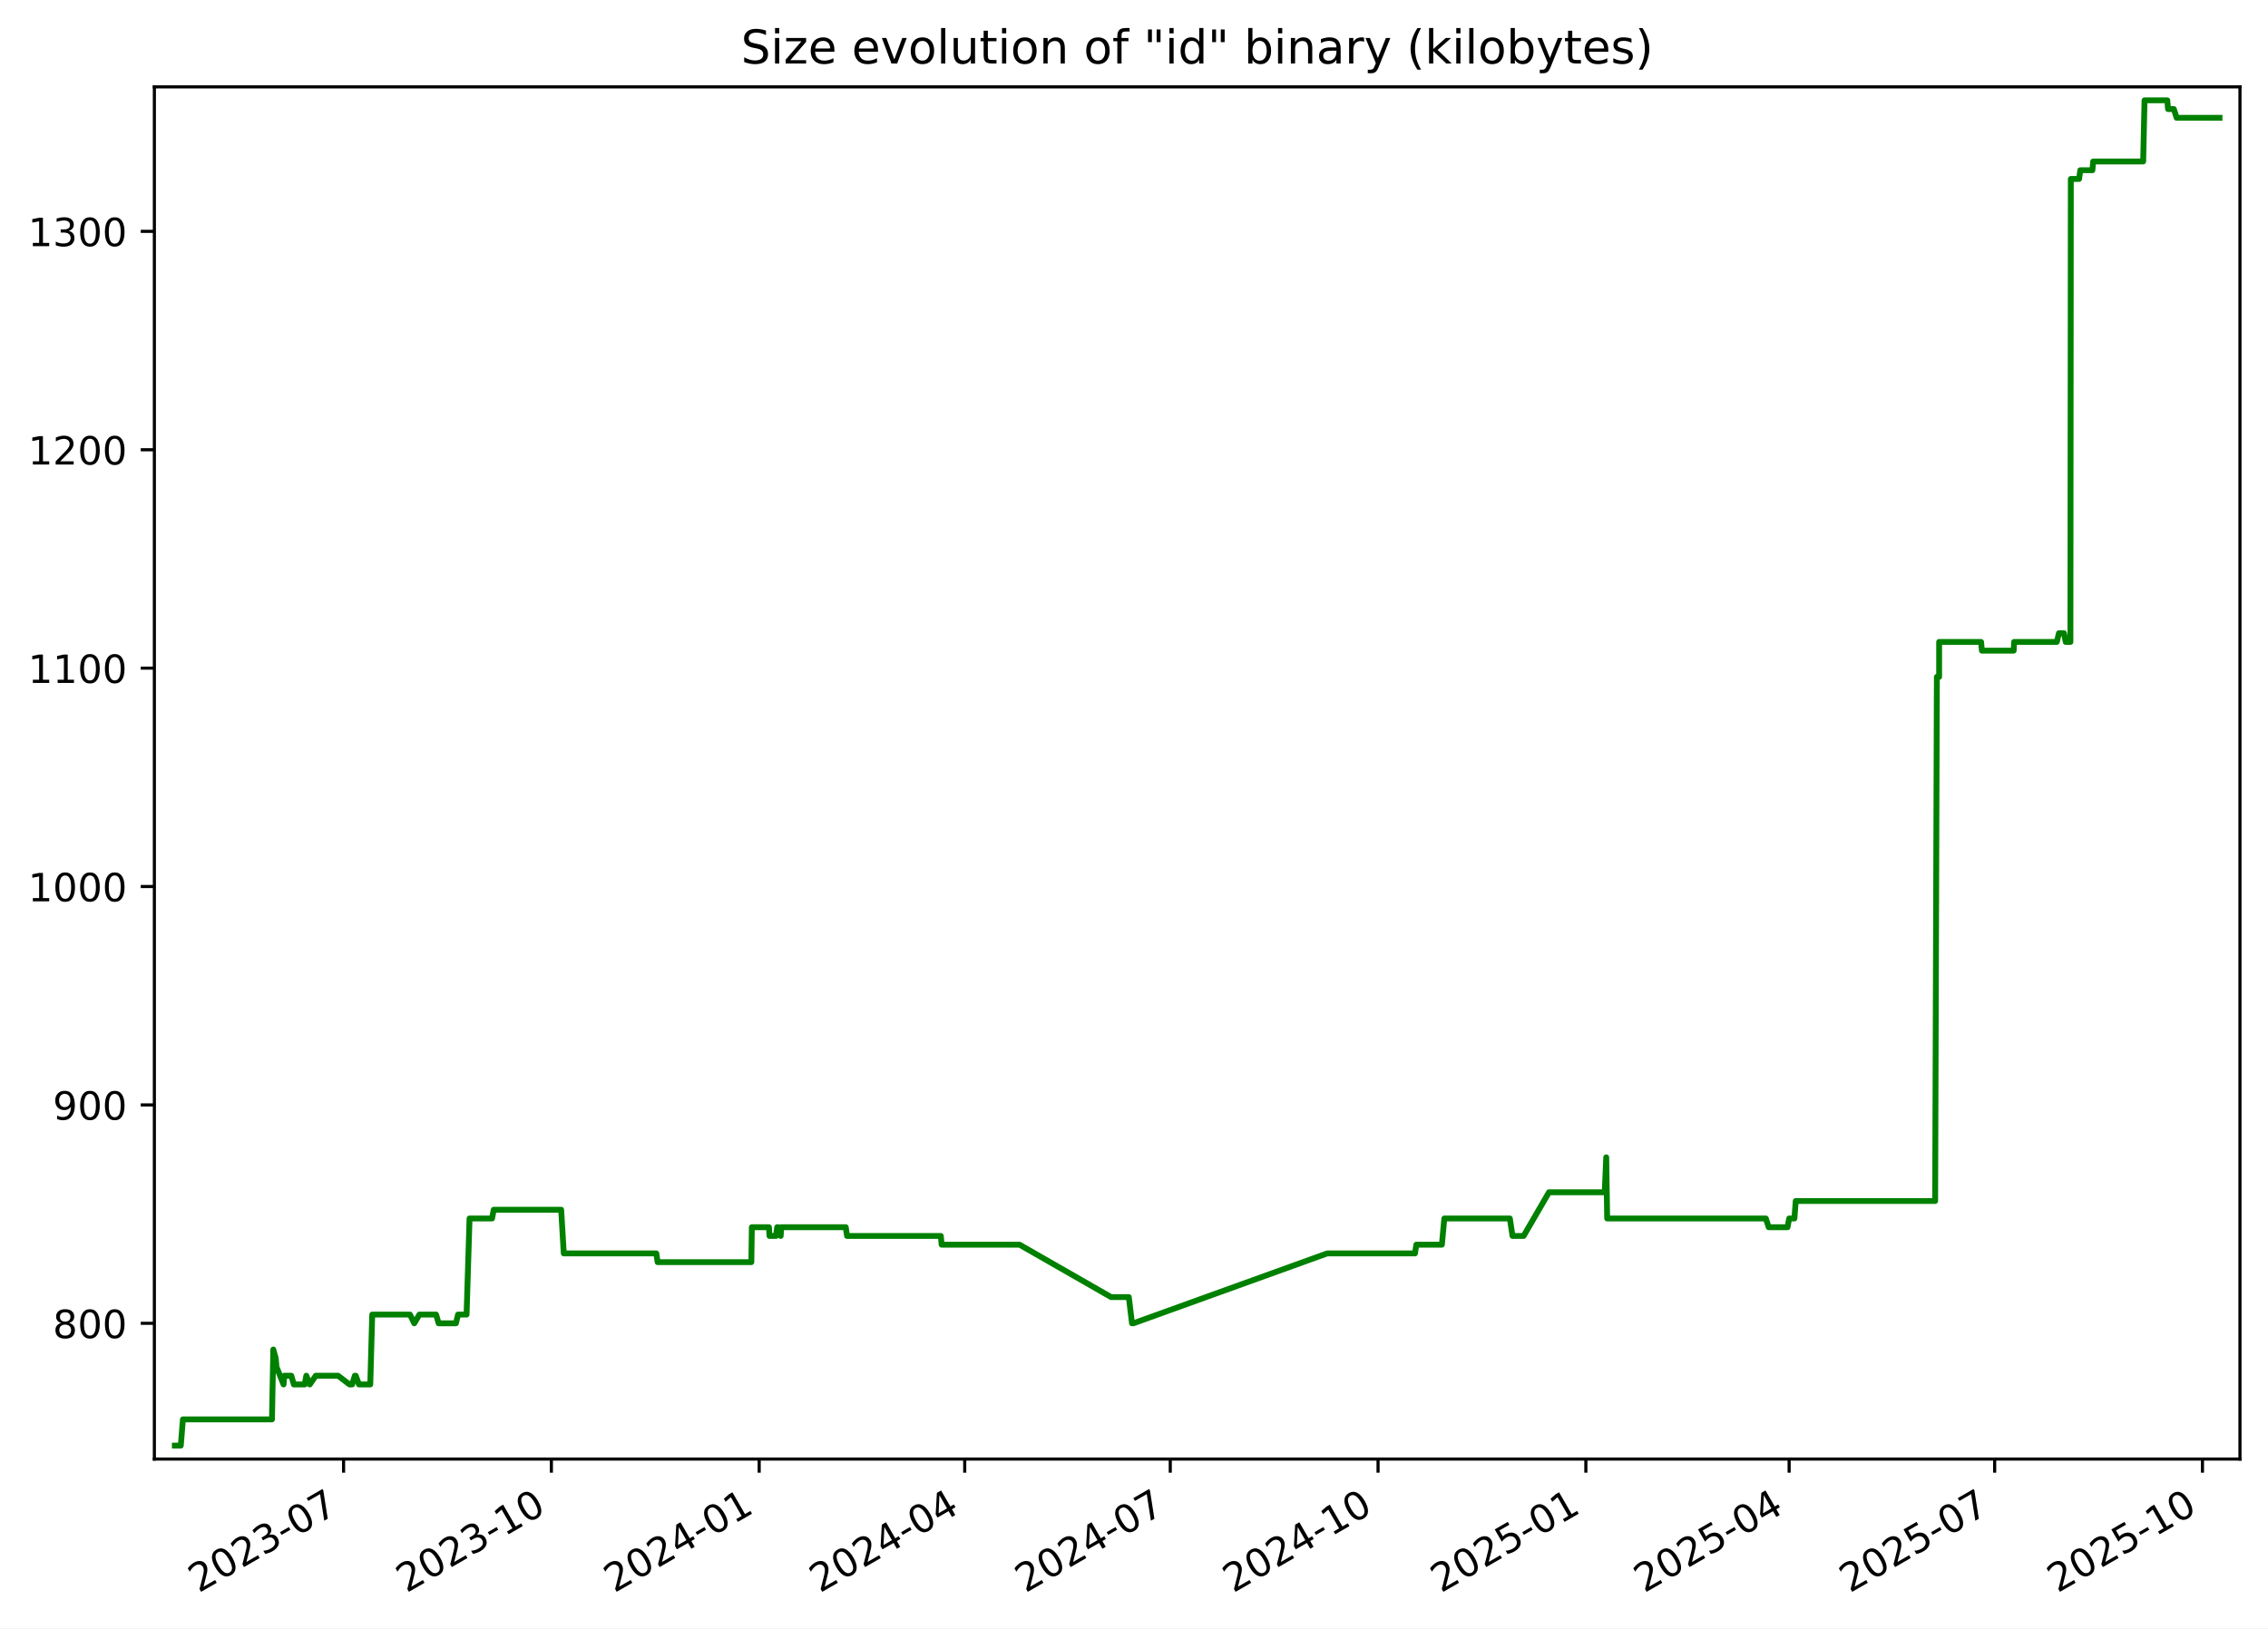
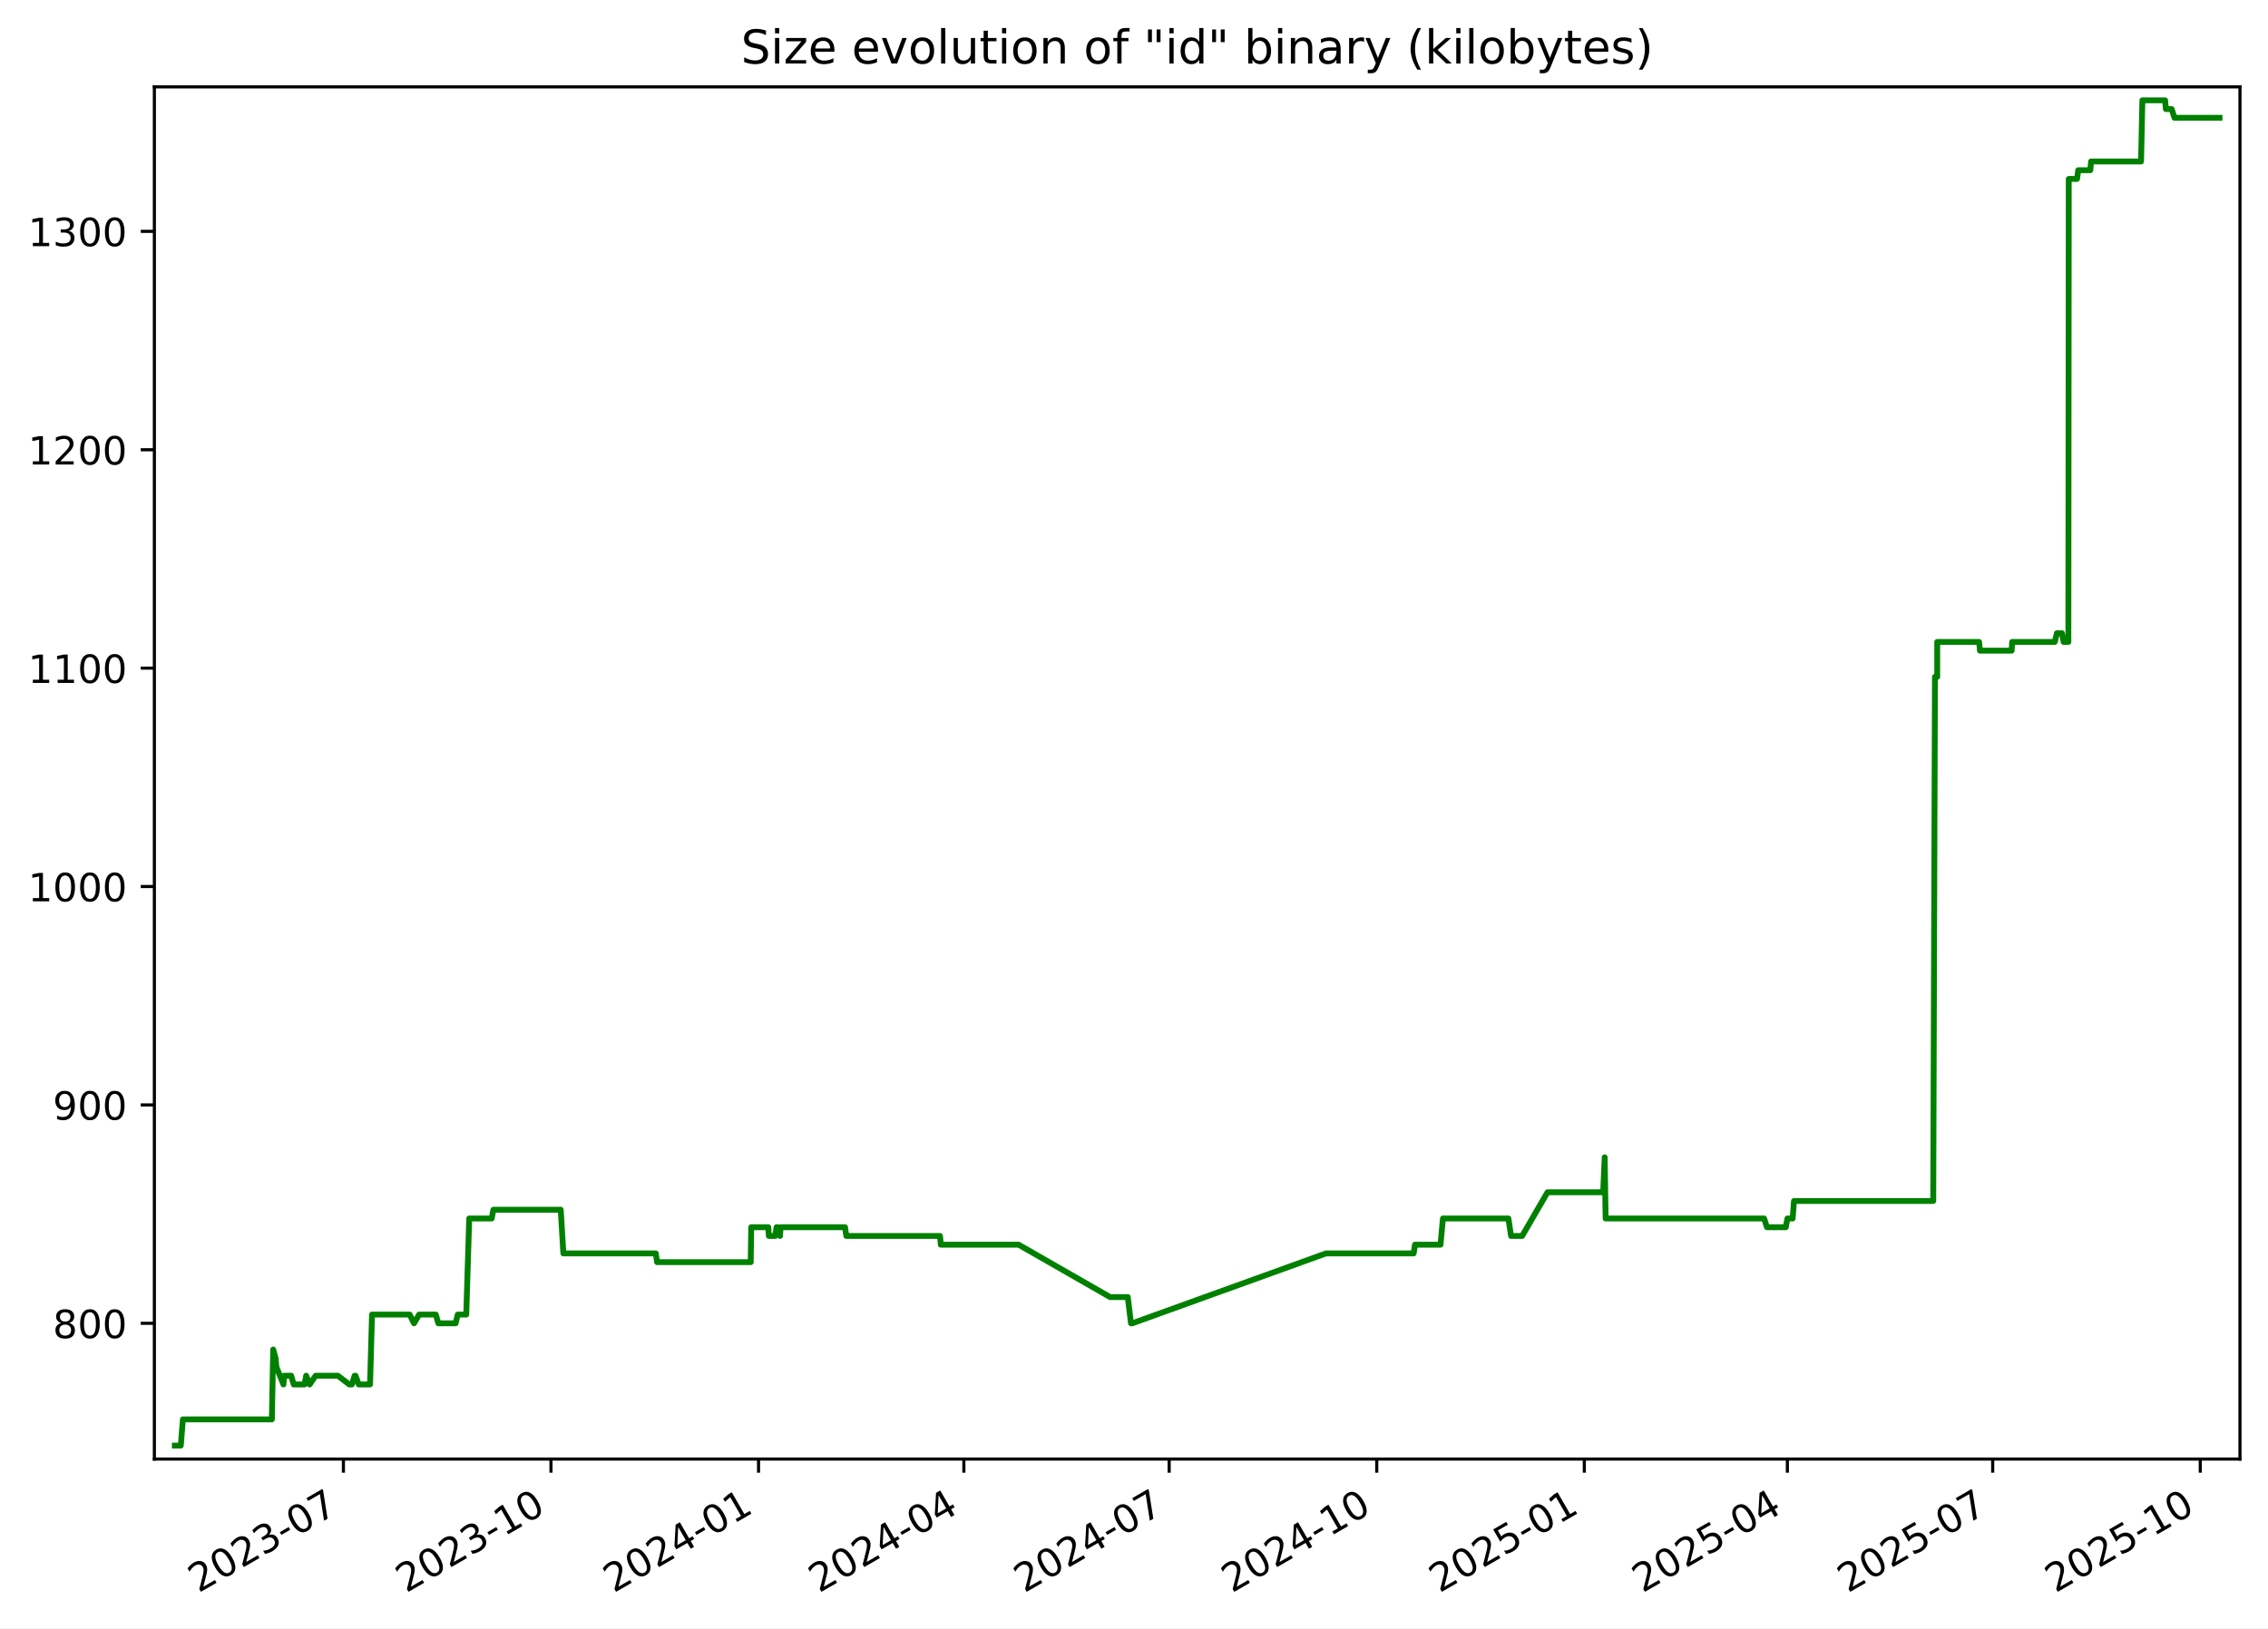
<svg xmlns="http://www.w3.org/2000/svg" xmlns:xlink="http://www.w3.org/1999/xlink" width="582.53pt" height="418.303pt" viewBox="0 0 582.53 418.303" version="1.1">
  <defs>
    <style type="text/css">*{stroke-linejoin: round; stroke-linecap: butt}</style>
  </defs>
  <g id="figure_1">
    <g id="patch_1">
      <path d="M -0 418.303  L 582.53 418.303  L 582.53 0  L -0 0  z " style="fill: #ffffff" />
    </g>
    <g id="axes_1">
      <g id="patch_2">
        <path d="M 39.65 374.83  L 575.33 374.83  L 575.33 22.318  L 39.65 22.318  z " style="fill: #ffffff" />
      </g>
      <g id="matplotlib.axis_1">
        <g id="xtick_1">
          <g id="line2d_1">
            <defs>
-               <path id="mac9e612d94" d="M 0 0  L 0 3.5  " style="stroke: #000000; stroke-width: 0.8" />
+               <path id="ma2e1aabc0f" d="M 0 0  L 0 3.5  " style="stroke: #000000; stroke-width: 0.8" />
            </defs>
            <g>
-               <use xlink:href="#mac9e612d94" x="88.25" y="374.83" style="stroke: #000000; stroke-width: 0.8" />
+               <use xlink:href="#ma2e1aabc0f" x="88.202" y="374.83" style="stroke: #000000; stroke-width: 0.8" />
            </g>
          </g>
          <g id="text_1">
-             <g transform="translate(51.0247 409.302) rotate(-30) scale(0.1 -0.1)">
+             <g transform="translate(50.97763 409.302) rotate(-30) scale(0.1 -0.1)">
              <defs>
                <path id="DejaVuSans-32" d="M 1228 531  L 3431 531  L 3431 0  L 469 0  L 469 531  Q 828 903 1448 1529  Q 2069 2156 2228 2338  Q 2531 2678 2651 2914  Q 2772 3150 2772 3378  Q 2772 3750 2511 3984  Q 2250 4219 1831 4219  Q 1534 4219 1204 4116  Q 875 4013 500 3803  L 500 4441  Q 881 4594 1212 4672  Q 1544 4750 1819 4750  Q 2544 4750 2975 4387  Q 3406 4025 3406 3419  Q 3406 3131 3298 2873  Q 3191 2616 2906 2266  Q 2828 2175 2409 1742  Q 1991 1309 1228 531  z " transform="scale(0.015625)" />
                <path id="DejaVuSans-30" d="M 2034 4250  Q 1547 4250 1301 3770  Q 1056 3291 1056 2328  Q 1056 1369 1301 889  Q 1547 409 2034 409  Q 2525 409 2770 889  Q 3016 1369 3016 2328  Q 3016 3291 2770 3770  Q 2525 4250 2034 4250  z M 2034 4750  Q 2819 4750 3233 4129  Q 3647 3509 3647 2328  Q 3647 1150 3233 529  Q 2819 -91 2034 -91  Q 1250 -91 836 529  Q 422 1150 422 2328  Q 422 3509 836 4129  Q 1250 4750 2034 4750  z " transform="scale(0.015625)" />
                <path id="DejaVuSans-33" d="M 2597 2516  Q 3050 2419 3304 2112  Q 3559 1806 3559 1356  Q 3559 666 3084 287  Q 2609 -91 1734 -91  Q 1441 -91 1130 -33  Q 819 25 488 141  L 488 750  Q 750 597 1062 519  Q 1375 441 1716 441  Q 2309 441 2620 675  Q 2931 909 2931 1356  Q 2931 1769 2642 2001  Q 2353 2234 1838 2234  L 1294 2234  L 1294 2753  L 1863 2753  Q 2328 2753 2575 2939  Q 2822 3125 2822 3475  Q 2822 3834 2567 4026  Q 2313 4219 1838 4219  Q 1578 4219 1281 4162  Q 984 4106 628 3988  L 628 4550  Q 988 4650 1302 4700  Q 1616 4750 1894 4750  Q 2613 4750 3031 4423  Q 3450 4097 3450 3541  Q 3450 3153 3228 2886  Q 3006 2619 2597 2516  z " transform="scale(0.015625)" />
                <path id="DejaVuSans-2d" d="M 313 2009  L 1997 2009  L 1997 1497  L 313 1497  L 313 2009  z " transform="scale(0.015625)" />
                <path id="DejaVuSans-37" d="M 525 4666  L 3525 4666  L 3525 4397  L 1831 0  L 1172 0  L 2766 4134  L 525 4134  L 525 4666  z " transform="scale(0.015625)" />
              </defs>
              <use xlink:href="#DejaVuSans-32" />
              <use xlink:href="#DejaVuSans-30" x="63.623" />
              <use xlink:href="#DejaVuSans-32" x="127.246" />
              <use xlink:href="#DejaVuSans-33" x="190.869" />
              <use xlink:href="#DejaVuSans-2d" x="254.492" />
              <use xlink:href="#DejaVuSans-30" x="290.576" />
              <use xlink:href="#DejaVuSans-37" x="354.199" />
            </g>
          </g>
        </g>
        <g id="xtick_2">
          <g id="line2d_2">
            <g>
-               <use xlink:href="#mac9e612d94" x="141.622" y="374.83" style="stroke: #000000; stroke-width: 0.8" />
+               <use xlink:href="#ma2e1aabc0f" x="141.517" y="374.83" style="stroke: #000000; stroke-width: 0.8" />
            </g>
          </g>
          <g id="text_2">
-             <g transform="translate(104.3968 409.302) rotate(-30) scale(0.1 -0.1)">
+             <g transform="translate(104.2918 409.302) rotate(-30) scale(0.1 -0.1)">
              <defs>
                <path id="DejaVuSans-31" d="M 794 531  L 1825 531  L 1825 4091  L 703 3866  L 703 4441  L 1819 4666  L 2450 4666  L 2450 531  L 3481 531  L 3481 0  L 794 0  L 794 531  z " transform="scale(0.015625)" />
              </defs>
              <use xlink:href="#DejaVuSans-32" />
              <use xlink:href="#DejaVuSans-30" x="63.623" />
              <use xlink:href="#DejaVuSans-32" x="127.246" />
              <use xlink:href="#DejaVuSans-33" x="190.869" />
              <use xlink:href="#DejaVuSans-2d" x="254.492" />
              <use xlink:href="#DejaVuSans-31" x="290.576" />
              <use xlink:href="#DejaVuSans-30" x="354.199" />
            </g>
          </g>
        </g>
        <g id="xtick_3">
          <g id="line2d_3">
            <g>
-               <use xlink:href="#mac9e612d94" x="194.994" y="374.83" style="stroke: #000000; stroke-width: 0.8" />
+               <use xlink:href="#ma2e1aabc0f" x="194.831" y="374.83" style="stroke: #000000; stroke-width: 0.8" />
            </g>
          </g>
          <g id="text_3">
-             <g transform="translate(157.7689 409.302) rotate(-30) scale(0.1 -0.1)">
+             <g transform="translate(157.6059 409.302) rotate(-30) scale(0.1 -0.1)">
              <defs>
                <path id="DejaVuSans-34" d="M 2419 4116  L 825 1625  L 2419 1625  L 2419 4116  z M 2253 4666  L 3047 4666  L 3047 1625  L 3713 1625  L 3713 1100  L 3047 1100  L 3047 0  L 2419 0  L 2419 1100  L 313 1100  L 313 1709  L 2253 4666  z " transform="scale(0.015625)" />
              </defs>
              <use xlink:href="#DejaVuSans-32" />
              <use xlink:href="#DejaVuSans-30" x="63.623" />
              <use xlink:href="#DejaVuSans-32" x="127.246" />
              <use xlink:href="#DejaVuSans-34" x="190.869" />
              <use xlink:href="#DejaVuSans-2d" x="254.492" />
              <use xlink:href="#DejaVuSans-30" x="290.576" />
              <use xlink:href="#DejaVuSans-31" x="354.199" />
            </g>
          </g>
        </g>
        <g id="xtick_4">
          <g id="line2d_4">
            <g>
-               <use xlink:href="#mac9e612d94" x="247.786" y="374.83" style="stroke: #000000; stroke-width: 0.8" />
+               <use xlink:href="#ma2e1aabc0f" x="247.565" y="374.83" style="stroke: #000000; stroke-width: 0.8" />
            </g>
          </g>
          <g id="text_4">
-             <g transform="translate(210.5609 409.302) rotate(-30) scale(0.1 -0.1)">
+             <g transform="translate(210.3406 409.302) rotate(-30) scale(0.1 -0.1)">
              <use xlink:href="#DejaVuSans-32" />
              <use xlink:href="#DejaVuSans-30" x="63.623" />
              <use xlink:href="#DejaVuSans-32" x="127.246" />
              <use xlink:href="#DejaVuSans-34" x="190.869" />
              <use xlink:href="#DejaVuSans-2d" x="254.492" />
              <use xlink:href="#DejaVuSans-30" x="290.576" />
              <use xlink:href="#DejaVuSans-34" x="354.199" />
            </g>
          </g>
        </g>
        <g id="xtick_5">
          <g id="line2d_5">
            <g>
-               <use xlink:href="#mac9e612d94" x="300.578" y="374.83" style="stroke: #000000; stroke-width: 0.8" />
+               <use xlink:href="#ma2e1aabc0f" x="300.3" y="374.83" style="stroke: #000000; stroke-width: 0.8" />
            </g>
          </g>
          <g id="text_5">
-             <g transform="translate(263.3528 409.302) rotate(-30) scale(0.1 -0.1)">
+             <g transform="translate(263.0752 409.302) rotate(-30) scale(0.1 -0.1)">
              <use xlink:href="#DejaVuSans-32" />
              <use xlink:href="#DejaVuSans-30" x="63.623" />
              <use xlink:href="#DejaVuSans-32" x="127.246" />
              <use xlink:href="#DejaVuSans-34" x="190.869" />
              <use xlink:href="#DejaVuSans-2d" x="254.492" />
              <use xlink:href="#DejaVuSans-30" x="290.576" />
              <use xlink:href="#DejaVuSans-37" x="354.199" />
            </g>
          </g>
        </g>
        <g id="xtick_6">
          <g id="line2d_6">
            <g>
-               <use xlink:href="#mac9e612d94" x="353.95" y="374.83" style="stroke: #000000; stroke-width: 0.8" />
+               <use xlink:href="#ma2e1aabc0f" x="353.614" y="374.83" style="stroke: #000000; stroke-width: 0.8" />
            </g>
          </g>
          <g id="text_6">
-             <g transform="translate(316.7249 409.302) rotate(-30) scale(0.1 -0.1)">
+             <g transform="translate(316.3893 409.302) rotate(-30) scale(0.1 -0.1)">
              <use xlink:href="#DejaVuSans-32" />
              <use xlink:href="#DejaVuSans-30" x="63.623" />
              <use xlink:href="#DejaVuSans-32" x="127.246" />
              <use xlink:href="#DejaVuSans-34" x="190.869" />
              <use xlink:href="#DejaVuSans-2d" x="254.492" />
              <use xlink:href="#DejaVuSans-31" x="290.576" />
              <use xlink:href="#DejaVuSans-30" x="354.199" />
            </g>
          </g>
        </g>
        <g id="xtick_7">
          <g id="line2d_7">
            <g>
-               <use xlink:href="#mac9e612d94" x="407.322" y="374.83" style="stroke: #000000; stroke-width: 0.8" />
+               <use xlink:href="#ma2e1aabc0f" x="406.928" y="374.83" style="stroke: #000000; stroke-width: 0.8" />
            </g>
          </g>
          <g id="text_7">
-             <g transform="translate(370.097 409.302) rotate(-30) scale(0.1 -0.1)">
+             <g transform="translate(369.7035 409.302) rotate(-30) scale(0.1 -0.1)">
              <defs>
                <path id="DejaVuSans-35" d="M 691 4666  L 3169 4666  L 3169 4134  L 1269 4134  L 1269 2991  Q 1406 3038 1543 3061  Q 1681 3084 1819 3084  Q 2600 3084 3056 2656  Q 3513 2228 3513 1497  Q 3513 744 3044 326  Q 2575 -91 1722 -91  Q 1428 -91 1123 -41  Q 819 9 494 109  L 494 744  Q 775 591 1075 516  Q 1375 441 1709 441  Q 2250 441 2565 725  Q 2881 1009 2881 1497  Q 2881 1984 2565 2268  Q 2250 2553 1709 2553  Q 1456 2553 1204 2497  Q 953 2441 691 2322  L 691 4666  z " transform="scale(0.015625)" />
              </defs>
              <use xlink:href="#DejaVuSans-32" />
              <use xlink:href="#DejaVuSans-30" x="63.623" />
              <use xlink:href="#DejaVuSans-32" x="127.246" />
              <use xlink:href="#DejaVuSans-35" x="190.869" />
              <use xlink:href="#DejaVuSans-2d" x="254.492" />
              <use xlink:href="#DejaVuSans-30" x="290.576" />
              <use xlink:href="#DejaVuSans-31" x="354.199" />
            </g>
          </g>
        </g>
        <g id="xtick_8">
          <g id="line2d_8">
            <g>
-               <use xlink:href="#mac9e612d94" x="459.534" y="374.83" style="stroke: #000000; stroke-width: 0.8" />
+               <use xlink:href="#ma2e1aabc0f" x="459.083" y="374.83" style="stroke: #000000; stroke-width: 0.8" />
            </g>
          </g>
          <g id="text_8">
-             <g transform="translate(422.3088 409.302) rotate(-30) scale(0.1 -0.1)">
+             <g transform="translate(421.8586 409.302) rotate(-30) scale(0.1 -0.1)">
              <use xlink:href="#DejaVuSans-32" />
              <use xlink:href="#DejaVuSans-30" x="63.623" />
              <use xlink:href="#DejaVuSans-32" x="127.246" />
              <use xlink:href="#DejaVuSans-35" x="190.869" />
              <use xlink:href="#DejaVuSans-2d" x="254.492" />
              <use xlink:href="#DejaVuSans-30" x="290.576" />
              <use xlink:href="#DejaVuSans-34" x="354.199" />
            </g>
          </g>
        </g>
        <g id="xtick_9">
          <g id="line2d_9">
            <g>
-               <use xlink:href="#mac9e612d94" x="512.326" y="374.83" style="stroke: #000000; stroke-width: 0.8" />
+               <use xlink:href="#ma2e1aabc0f" x="511.818" y="374.83" style="stroke: #000000; stroke-width: 0.8" />
            </g>
          </g>
          <g id="text_9">
-             <g transform="translate(475.1008 409.302) rotate(-30) scale(0.1 -0.1)">
+             <g transform="translate(474.5933 409.302) rotate(-30) scale(0.1 -0.1)">
              <use xlink:href="#DejaVuSans-32" />
              <use xlink:href="#DejaVuSans-30" x="63.623" />
              <use xlink:href="#DejaVuSans-32" x="127.246" />
              <use xlink:href="#DejaVuSans-35" x="190.869" />
              <use xlink:href="#DejaVuSans-2d" x="254.492" />
              <use xlink:href="#DejaVuSans-30" x="290.576" />
              <use xlink:href="#DejaVuSans-37" x="354.199" />
            </g>
          </g>
        </g>
        <g id="xtick_10">
          <g id="line2d_10">
            <g>
-               <use xlink:href="#mac9e612d94" x="565.698" y="374.83" style="stroke: #000000; stroke-width: 0.8" />
+               <use xlink:href="#ma2e1aabc0f" x="565.132" y="374.83" style="stroke: #000000; stroke-width: 0.8" />
            </g>
          </g>
          <g id="text_10">
-             <g transform="translate(528.4729 409.302) rotate(-30) scale(0.1 -0.1)">
+             <g transform="translate(527.9074 409.302) rotate(-30) scale(0.1 -0.1)">
              <use xlink:href="#DejaVuSans-32" />
              <use xlink:href="#DejaVuSans-30" x="63.623" />
              <use xlink:href="#DejaVuSans-32" x="127.246" />
              <use xlink:href="#DejaVuSans-35" x="190.869" />
              <use xlink:href="#DejaVuSans-2d" x="254.492" />
              <use xlink:href="#DejaVuSans-31" x="290.576" />
              <use xlink:href="#DejaVuSans-30" x="354.199" />
            </g>
          </g>
        </g>
      </g>
      <g id="matplotlib.axis_2">
        <g id="ytick_1">
          <g id="line2d_11">
            <defs>
-               <path id="m8cf2c1695b" d="M 0 0  L -3.5 0  " style="stroke: #000000; stroke-width: 0.8" />
+               <path id="mff08b6db37" d="M 0 0  L -3.5 0  " style="stroke: #000000; stroke-width: 0.8" />
            </defs>
            <g>
-               <use xlink:href="#m8cf2c1695b" x="39.65" y="339.956" style="stroke: #000000; stroke-width: 0.8" />
+               <use xlink:href="#mff08b6db37" x="39.65" y="339.956" style="stroke: #000000; stroke-width: 0.8" />
            </g>
          </g>
          <g id="text_11">
            <g transform="translate(13.5625 343.7552) scale(0.1 -0.1)">
              <defs>
                <path id="DejaVuSans-38" d="M 2034 2216  Q 1584 2216 1326 1975  Q 1069 1734 1069 1313  Q 1069 891 1326 650  Q 1584 409 2034 409  Q 2484 409 2743 651  Q 3003 894 3003 1313  Q 3003 1734 2745 1975  Q 2488 2216 2034 2216  z M 1403 2484  Q 997 2584 770 2862  Q 544 3141 544 3541  Q 544 4100 942 4425  Q 1341 4750 2034 4750  Q 2731 4750 3128 4425  Q 3525 4100 3525 3541  Q 3525 3141 3298 2862  Q 3072 2584 2669 2484  Q 3125 2378 3379 2068  Q 3634 1759 3634 1313  Q 3634 634 3220 271  Q 2806 -91 2034 -91  Q 1263 -91 848 271  Q 434 634 434 1313  Q 434 1759 690 2068  Q 947 2378 1403 2484  z M 1172 3481  Q 1172 3119 1398 2916  Q 1625 2713 2034 2713  Q 2441 2713 2670 2916  Q 2900 3119 2900 3481  Q 2900 3844 2670 4047  Q 2441 4250 2034 4250  Q 1625 4250 1398 4047  Q 1172 3844 1172 3481  z " transform="scale(0.015625)" />
              </defs>
              <use xlink:href="#DejaVuSans-38" />
              <use xlink:href="#DejaVuSans-30" x="63.623" />
              <use xlink:href="#DejaVuSans-30" x="127.246" />
            </g>
          </g>
        </g>
        <g id="ytick_2">
          <g id="line2d_12">
            <g>
-               <use xlink:href="#m8cf2c1695b" x="39.65" y="283.852" style="stroke: #000000; stroke-width: 0.8" />
+               <use xlink:href="#mff08b6db37" x="39.65" y="283.852" style="stroke: #000000; stroke-width: 0.8" />
            </g>
          </g>
          <g id="text_12">
            <g transform="translate(13.5625 287.6513) scale(0.1 -0.1)">
              <defs>
                <path id="DejaVuSans-39" d="M 703 97  L 703 672  Q 941 559 1184 500  Q 1428 441 1663 441  Q 2288 441 2617 861  Q 2947 1281 2994 2138  Q 2813 1869 2534 1725  Q 2256 1581 1919 1581  Q 1219 1581 811 2004  Q 403 2428 403 3163  Q 403 3881 828 4315  Q 1253 4750 1959 4750  Q 2769 4750 3195 4129  Q 3622 3509 3622 2328  Q 3622 1225 3098 567  Q 2575 -91 1691 -91  Q 1453 -91 1209 -44  Q 966 3 703 97  z M 1959 2075  Q 2384 2075 2632 2365  Q 2881 2656 2881 3163  Q 2881 3666 2632 3958  Q 2384 4250 1959 4250  Q 1534 4250 1286 3958  Q 1038 3666 1038 3163  Q 1038 2656 1286 2365  Q 1534 2075 1959 2075  z " transform="scale(0.015625)" />
              </defs>
              <use xlink:href="#DejaVuSans-39" />
              <use xlink:href="#DejaVuSans-30" x="63.623" />
              <use xlink:href="#DejaVuSans-30" x="127.246" />
            </g>
          </g>
        </g>
        <g id="ytick_3">
          <g id="line2d_13">
            <g>
-               <use xlink:href="#m8cf2c1695b" x="39.65" y="227.748" style="stroke: #000000; stroke-width: 0.8" />
+               <use xlink:href="#mff08b6db37" x="39.65" y="227.748" style="stroke: #000000; stroke-width: 0.8" />
            </g>
          </g>
          <g id="text_13">
            <g transform="translate(7.2 231.5474) scale(0.1 -0.1)">
              <use xlink:href="#DejaVuSans-31" />
              <use xlink:href="#DejaVuSans-30" x="63.623" />
              <use xlink:href="#DejaVuSans-30" x="127.246" />
              <use xlink:href="#DejaVuSans-30" x="190.869" />
            </g>
          </g>
        </g>
        <g id="ytick_4">
          <g id="line2d_14">
            <g>
-               <use xlink:href="#m8cf2c1695b" x="39.65" y="171.644" style="stroke: #000000; stroke-width: 0.8" />
+               <use xlink:href="#mff08b6db37" x="39.65" y="171.644" style="stroke: #000000; stroke-width: 0.8" />
            </g>
          </g>
          <g id="text_14">
            <g transform="translate(7.2 175.4435) scale(0.1 -0.1)">
              <use xlink:href="#DejaVuSans-31" />
              <use xlink:href="#DejaVuSans-31" x="63.623" />
              <use xlink:href="#DejaVuSans-30" x="127.246" />
              <use xlink:href="#DejaVuSans-30" x="190.869" />
            </g>
          </g>
        </g>
        <g id="ytick_5">
          <g id="line2d_15">
            <g>
-               <use xlink:href="#m8cf2c1695b" x="39.65" y="115.54" style="stroke: #000000; stroke-width: 0.8" />
+               <use xlink:href="#mff08b6db37" x="39.65" y="115.54" style="stroke: #000000; stroke-width: 0.8" />
            </g>
          </g>
          <g id="text_15">
            <g transform="translate(7.2 119.3396) scale(0.1 -0.1)">
              <use xlink:href="#DejaVuSans-31" />
              <use xlink:href="#DejaVuSans-32" x="63.623" />
              <use xlink:href="#DejaVuSans-30" x="127.246" />
              <use xlink:href="#DejaVuSans-30" x="190.869" />
            </g>
          </g>
        </g>
        <g id="ytick_6">
          <g id="line2d_16">
            <g>
-               <use xlink:href="#m8cf2c1695b" x="39.65" y="59.436" style="stroke: #000000; stroke-width: 0.8" />
+               <use xlink:href="#mff08b6db37" x="39.65" y="59.436" style="stroke: #000000; stroke-width: 0.8" />
            </g>
          </g>
          <g id="text_16">
            <g transform="translate(7.2 63.23568) scale(0.1 -0.1)">
              <use xlink:href="#DejaVuSans-31" />
              <use xlink:href="#DejaVuSans-33" x="63.623" />
              <use xlink:href="#DejaVuSans-30" x="127.246" />
              <use xlink:href="#DejaVuSans-30" x="190.869" />
            </g>
          </g>
        </g>
      </g>
      <g id="line2d_17">
-         <path d="M 44.902 371.374  L 46.437 371.374  L 46.975 364.642  L 69.855 364.642  L 70.195 346.688  L 70.818 348.933  L 71.024 351.177  L 72.832 355.665  L 73.01 353.421  L 74.817 353.421  L 75.474 355.665  L 78.261 355.665  L 78.679 353.421  L 79.572 355.665  L 81.109 353.421  L 86.83 353.421  L 89.77 355.665  L 90.443 355.665  L 91.14 353.421  L 91.368 353.421  L 92.197 355.665  L 95.101 355.665  L 95.606 337.712  L 105.293 337.712  L 106.405 339.956  L 107.721 337.712  L 112.005 337.712  L 112.662 339.956  L 117.105 339.956  L 117.649 337.712  L 119.837 337.712  L 120.601 313.026  L 126.382 313.026  L 126.808 310.782  L 144.134 310.782  L 144.806 322.003  L 168.58 322.003  L 168.912 324.247  L 192.981 324.247  L 193.106 315.27  L 197.501 315.27  L 197.643 317.514  L 199.305 317.514  L 199.618 315.27  L 199.912 315.27  L 200.517 317.514  L 200.663 315.27  L 217.233 315.27  L 217.559 317.514  L 241.647 317.514  L 241.854 319.759  L 261.872 319.759  L 285.385 333.223  L 289.935 333.223  L 290.753 339.956  L 291.106 339.956  L 340.888 322.003  L 363.438 322.003  L 363.776 319.759  L 370.343 319.759  L 370.971 313.026  L 387.802 313.026  L 388.483 317.514  L 391.339 317.514  L 397.855 306.294  L 412.169 306.294  L 412.556 297.317  L 412.799 313.026  L 453.549 313.026  L 454.282 315.27  L 459.125 315.27  L 459.544 313.026  L 460.891 313.026  L 461.232 308.538  L 497.04 308.538  L 497.48 173.888  L 498.06 173.888  L 498.066 164.912  L 508.829 164.912  L 509.053 167.156  L 517.205 167.156  L 517.322 164.912  L 528.287 164.912  L 528.835 162.668  L 530.127 162.668  L 530.577 164.912  L 531.782 164.912  L 531.885 45.972  L 534.01 45.972  L 534.315 43.727  L 537.428 43.727  L 537.626 41.483  L 550.471 41.483  L 550.816 25.774  L 556.661 25.774  L 556.853 28.018  L 558.344 28.018  L 559.064 30.262  L 570.078 30.262  L 570.078 30.262  " clip-path="url(#p3f14a2fb9d)" style="fill: none; stroke: #008000; stroke-width: 1.5; stroke-linecap: square" />
+         <path d="M 44.902 371.374  L 46.436 371.374  L 46.972 364.642  L 69.828 364.642  L 70.167 346.688  L 70.79 348.933  L 70.995 351.177  L 72.802 355.665  L 72.979 353.421  L 74.785 353.421  L 75.441 355.665  L 78.225 355.665  L 78.643 353.421  L 79.535 355.665  L 81.07 353.421  L 86.784 353.421  L 89.721 355.665  L 90.393 355.665  L 91.09 353.421  L 91.317 353.421  L 92.145 355.665  L 95.046 355.665  L 95.551 337.712  L 105.228 337.712  L 106.339 339.956  L 107.653 337.712  L 111.932 337.712  L 112.588 339.956  L 117.027 339.956  L 117.57 337.712  L 119.755 337.712  L 120.518 313.026  L 126.293 313.026  L 126.719 310.782  L 144.026 310.782  L 144.698 322.003  L 168.445 322.003  L 168.777 324.247  L 192.82 324.247  L 192.945 315.27  L 197.335 315.27  L 197.477 317.514  L 199.137 317.514  L 199.45 315.27  L 199.744 315.27  L 200.348 317.514  L 200.494 315.27  L 217.046 315.27  L 217.372 317.514  L 241.434 317.514  L 241.64 319.759  L 261.636 319.759  L 285.124 333.223  L 289.669 333.223  L 290.486 339.956  L 290.838 339.956  L 340.567 322.003  L 363.093 322.003  L 363.43 319.759  L 369.99 319.759  L 370.617 313.026  L 387.429 313.026  L 388.109 317.514  L 390.963 317.514  L 397.472 306.294  L 411.77 306.294  L 412.157 297.317  L 412.4 313.026  L 453.105 313.026  L 453.837 315.27  L 458.676 315.27  L 459.093 313.026  L 460.439 313.026  L 460.78 308.538  L 496.549 308.538  L 496.989 173.888  L 497.568 173.888  L 497.574 164.912  L 508.325 164.912  L 508.549 167.156  L 516.692 167.156  L 516.809 164.912  L 527.762 164.912  L 528.31 162.668  L 529.6 162.668  L 530.05 164.912  L 531.253 164.912  L 531.356 45.972  L 533.478 45.972  L 533.784 43.727  L 536.893 43.727  L 537.091 41.483  L 549.922 41.483  L 550.266 25.774  L 556.105 25.774  L 556.297 28.018  L 557.787 28.018  L 558.506 30.262  L 570.078 30.262  L 570.078 30.262  " clip-path="url(#p1fe138679b)" style="fill: none; stroke: #008000; stroke-width: 1.5; stroke-linecap: square" />
      </g>
      <g id="patch_3">
        <path d="M 39.65 374.83  L 39.65 22.318  " style="fill: none; stroke: #000000; stroke-width: 0.8; stroke-linejoin: miter; stroke-linecap: square" />
      </g>
      <g id="patch_4">
        <path d="M 575.33 374.83  L 575.33 22.318  " style="fill: none; stroke: #000000; stroke-width: 0.8; stroke-linejoin: miter; stroke-linecap: square" />
      </g>
      <g id="patch_5">
        <path d="M 39.65 374.83  L 575.33 374.83  " style="fill: none; stroke: #000000; stroke-width: 0.8; stroke-linejoin: miter; stroke-linecap: square" />
      </g>
      <g id="patch_6">
        <path d="M 39.65 22.318  L 575.33 22.318  " style="fill: none; stroke: #000000; stroke-width: 0.8; stroke-linejoin: miter; stroke-linecap: square" />
      </g>
      <g id="text_17">
        <g transform="translate(190.3184 16.31812) scale(0.12 -0.12)">
          <defs>
            <path id="DejaVuSans-53" d="M 3425 4513  L 3425 3897  Q 3066 4069 2747 4153  Q 2428 4238 2131 4238  Q 1616 4238 1336 4038  Q 1056 3838 1056 3469  Q 1056 3159 1242 3001  Q 1428 2844 1947 2747  L 2328 2669  Q 3034 2534 3370 2195  Q 3706 1856 3706 1288  Q 3706 609 3251 259  Q 2797 -91 1919 -91  Q 1588 -91 1214 -16  Q 841 59 441 206  L 441 856  Q 825 641 1194 531  Q 1563 422 1919 422  Q 2459 422 2753 634  Q 3047 847 3047 1241  Q 3047 1584 2836 1778  Q 2625 1972 2144 2069  L 1759 2144  Q 1053 2284 737 2584  Q 422 2884 422 3419  Q 422 4038 858 4394  Q 1294 4750 2059 4750  Q 2388 4750 2728 4690  Q 3069 4631 3425 4513  z " transform="scale(0.015625)" />
            <path id="DejaVuSans-69" d="M 603 3500  L 1178 3500  L 1178 0  L 603 0  L 603 3500  z M 603 4863  L 1178 4863  L 1178 4134  L 603 4134  L 603 4863  z " transform="scale(0.015625)" />
            <path id="DejaVuSans-7a" d="M 353 3500  L 3084 3500  L 3084 2975  L 922 459  L 3084 459  L 3084 0  L 275 0  L 275 525  L 2438 3041  L 353 3041  L 353 3500  z " transform="scale(0.015625)" />
            <path id="DejaVuSans-65" d="M 3597 1894  L 3597 1613  L 953 1613  Q 991 1019 1311 708  Q 1631 397 2203 397  Q 2534 397 2845 478  Q 3156 559 3463 722  L 3463 178  Q 3153 47 2828 -22  Q 2503 -91 2169 -91  Q 1331 -91 842 396  Q 353 884 353 1716  Q 353 2575 817 3079  Q 1281 3584 2069 3584  Q 2775 3584 3186 3129  Q 3597 2675 3597 1894  z M 3022 2063  Q 3016 2534 2758 2815  Q 2500 3097 2075 3097  Q 1594 3097 1305 2825  Q 1016 2553 972 2059  L 3022 2063  z " transform="scale(0.015625)" />
            <path id="DejaVuSans-20" transform="scale(0.015625)" />
            <path id="DejaVuSans-76" d="M 191 3500  L 800 3500  L 1894 563  L 2988 3500  L 3597 3500  L 2284 0  L 1503 0  L 191 3500  z " transform="scale(0.015625)" />
            <path id="DejaVuSans-6f" d="M 1959 3097  Q 1497 3097 1228 2736  Q 959 2375 959 1747  Q 959 1119 1226 758  Q 1494 397 1959 397  Q 2419 397 2687 759  Q 2956 1122 2956 1747  Q 2956 2369 2687 2733  Q 2419 3097 1959 3097  z M 1959 3584  Q 2709 3584 3137 3096  Q 3566 2609 3566 1747  Q 3566 888 3137 398  Q 2709 -91 1959 -91  Q 1206 -91 779 398  Q 353 888 353 1747  Q 353 2609 779 3096  Q 1206 3584 1959 3584  z " transform="scale(0.015625)" />
            <path id="DejaVuSans-6c" d="M 603 4863  L 1178 4863  L 1178 0  L 603 0  L 603 4863  z " transform="scale(0.015625)" />
            <path id="DejaVuSans-75" d="M 544 1381  L 544 3500  L 1119 3500  L 1119 1403  Q 1119 906 1312 657  Q 1506 409 1894 409  Q 2359 409 2629 706  Q 2900 1003 2900 1516  L 2900 3500  L 3475 3500  L 3475 0  L 2900 0  L 2900 538  Q 2691 219 2414 64  Q 2138 -91 1772 -91  Q 1169 -91 856 284  Q 544 659 544 1381  z M 1991 3584  L 1991 3584  z " transform="scale(0.015625)" />
            <path id="DejaVuSans-74" d="M 1172 4494  L 1172 3500  L 2356 3500  L 2356 3053  L 1172 3053  L 1172 1153  Q 1172 725 1289 603  Q 1406 481 1766 481  L 2356 481  L 2356 0  L 1766 0  Q 1100 0 847 248  Q 594 497 594 1153  L 594 3053  L 172 3053  L 172 3500  L 594 3500  L 594 4494  L 1172 4494  z " transform="scale(0.015625)" />
            <path id="DejaVuSans-6e" d="M 3513 2113  L 3513 0  L 2938 0  L 2938 2094  Q 2938 2591 2744 2837  Q 2550 3084 2163 3084  Q 1697 3084 1428 2787  Q 1159 2491 1159 1978  L 1159 0  L 581 0  L 581 3500  L 1159 3500  L 1159 2956  Q 1366 3272 1645 3428  Q 1925 3584 2291 3584  Q 2894 3584 3203 3211  Q 3513 2838 3513 2113  z " transform="scale(0.015625)" />
            <path id="DejaVuSans-66" d="M 2375 4863  L 2375 4384  L 1825 4384  Q 1516 4384 1395 4259  Q 1275 4134 1275 3809  L 1275 3500  L 2222 3500  L 2222 3053  L 1275 3053  L 1275 0  L 697 0  L 697 3053  L 147 3053  L 147 3500  L 697 3500  L 697 3744  Q 697 4328 969 4595  Q 1241 4863 1831 4863  L 2375 4863  z " transform="scale(0.015625)" />
            <path id="DejaVuSans-22" d="M 1147 4666  L 1147 2931  L 616 2931  L 616 4666  L 1147 4666  z M 2328 4666  L 2328 2931  L 1797 2931  L 1797 4666  L 2328 4666  z " transform="scale(0.015625)" />
            <path id="DejaVuSans-64" d="M 2906 2969  L 2906 4863  L 3481 4863  L 3481 0  L 2906 0  L 2906 525  Q 2725 213 2448 61  Q 2172 -91 1784 -91  Q 1150 -91 751 415  Q 353 922 353 1747  Q 353 2572 751 3078  Q 1150 3584 1784 3584  Q 2172 3584 2448 3432  Q 2725 3281 2906 2969  z M 947 1747  Q 947 1113 1208 752  Q 1469 391 1925 391  Q 2381 391 2643 752  Q 2906 1113 2906 1747  Q 2906 2381 2643 2742  Q 2381 3103 1925 3103  Q 1469 3103 1208 2742  Q 947 2381 947 1747  z " transform="scale(0.015625)" />
            <path id="DejaVuSans-62" d="M 3116 1747  Q 3116 2381 2855 2742  Q 2594 3103 2138 3103  Q 1681 3103 1420 2742  Q 1159 2381 1159 1747  Q 1159 1113 1420 752  Q 1681 391 2138 391  Q 2594 391 2855 752  Q 3116 1113 3116 1747  z M 1159 2969  Q 1341 3281 1617 3432  Q 1894 3584 2278 3584  Q 2916 3584 3314 3078  Q 3713 2572 3713 1747  Q 3713 922 3314 415  Q 2916 -91 2278 -91  Q 1894 -91 1617 61  Q 1341 213 1159 525  L 1159 0  L 581 0  L 581 4863  L 1159 4863  L 1159 2969  z " transform="scale(0.015625)" />
            <path id="DejaVuSans-61" d="M 2194 1759  Q 1497 1759 1228 1600  Q 959 1441 959 1056  Q 959 750 1161 570  Q 1363 391 1709 391  Q 2188 391 2477 730  Q 2766 1069 2766 1631  L 2766 1759  L 2194 1759  z M 3341 1997  L 3341 0  L 2766 0  L 2766 531  Q 2569 213 2275 61  Q 1981 -91 1556 -91  Q 1019 -91 701 211  Q 384 513 384 1019  Q 384 1609 779 1909  Q 1175 2209 1959 2209  L 2766 2209  L 2766 2266  Q 2766 2663 2505 2880  Q 2244 3097 1772 3097  Q 1472 3097 1187 3025  Q 903 2953 641 2809  L 641 3341  Q 956 3463 1253 3523  Q 1550 3584 1831 3584  Q 2591 3584 2966 3190  Q 3341 2797 3341 1997  z " transform="scale(0.015625)" />
            <path id="DejaVuSans-72" d="M 2631 2963  Q 2534 3019 2420 3045  Q 2306 3072 2169 3072  Q 1681 3072 1420 2755  Q 1159 2438 1159 1844  L 1159 0  L 581 0  L 581 3500  L 1159 3500  L 1159 2956  Q 1341 3275 1631 3429  Q 1922 3584 2338 3584  Q 2397 3584 2469 3576  Q 2541 3569 2628 3553  L 2631 2963  z " transform="scale(0.015625)" />
            <path id="DejaVuSans-79" d="M 2059 -325  Q 1816 -950 1584 -1140  Q 1353 -1331 966 -1331  L 506 -1331  L 506 -850  L 844 -850  Q 1081 -850 1212 -737  Q 1344 -625 1503 -206  L 1606 56  L 191 3500  L 800 3500  L 1894 763  L 2988 3500  L 3597 3500  L 2059 -325  z " transform="scale(0.015625)" />
            <path id="DejaVuSans-28" d="M 1984 4856  Q 1566 4138 1362 3434  Q 1159 2731 1159 2009  Q 1159 1288 1364 580  Q 1569 -128 1984 -844  L 1484 -844  Q 1016 -109 783 600  Q 550 1309 550 2009  Q 550 2706 781 3412  Q 1013 4119 1484 4856  L 1984 4856  z " transform="scale(0.015625)" />
            <path id="DejaVuSans-6b" d="M 581 4863  L 1159 4863  L 1159 1991  L 2875 3500  L 3609 3500  L 1753 1863  L 3688 0  L 2938 0  L 1159 1709  L 1159 0  L 581 0  L 581 4863  z " transform="scale(0.015625)" />
            <path id="DejaVuSans-73" d="M 2834 3397  L 2834 2853  Q 2591 2978 2328 3040  Q 2066 3103 1784 3103  Q 1356 3103 1142 2972  Q 928 2841 928 2578  Q 928 2378 1081 2264  Q 1234 2150 1697 2047  L 1894 2003  Q 2506 1872 2764 1633  Q 3022 1394 3022 966  Q 3022 478 2636 193  Q 2250 -91 1575 -91  Q 1294 -91 989 -36  Q 684 19 347 128  L 347 722  Q 666 556 975 473  Q 1284 391 1588 391  Q 1994 391 2212 530  Q 2431 669 2431 922  Q 2431 1156 2273 1281  Q 2116 1406 1581 1522  L 1381 1569  Q 847 1681 609 1914  Q 372 2147 372 2553  Q 372 3047 722 3315  Q 1072 3584 1716 3584  Q 2034 3584 2315 3537  Q 2597 3491 2834 3397  z " transform="scale(0.015625)" />
            <path id="DejaVuSans-29" d="M 513 4856  L 1013 4856  Q 1481 4119 1714 3412  Q 1947 2706 1947 2009  Q 1947 1309 1714 600  Q 1481 -109 1013 -844  L 513 -844  Q 928 -128 1133 580  Q 1338 1288 1338 2009  Q 1338 2731 1133 3434  Q 928 4138 513 4856  z " transform="scale(0.015625)" />
          </defs>
          <use xlink:href="#DejaVuSans-53" />
          <use xlink:href="#DejaVuSans-69" x="63.477" />
          <use xlink:href="#DejaVuSans-7a" x="91.26" />
          <use xlink:href="#DejaVuSans-65" x="143.75" />
          <use xlink:href="#DejaVuSans-20" x="205.273" />
          <use xlink:href="#DejaVuSans-65" x="237.061" />
          <use xlink:href="#DejaVuSans-76" x="298.584" />
          <use xlink:href="#DejaVuSans-6f" x="357.764" />
          <use xlink:href="#DejaVuSans-6c" x="418.945" />
          <use xlink:href="#DejaVuSans-75" x="446.729" />
          <use xlink:href="#DejaVuSans-74" x="510.107" />
          <use xlink:href="#DejaVuSans-69" x="549.316" />
          <use xlink:href="#DejaVuSans-6f" x="577.1" />
          <use xlink:href="#DejaVuSans-6e" x="638.281" />
          <use xlink:href="#DejaVuSans-20" x="701.66" />
          <use xlink:href="#DejaVuSans-6f" x="733.447" />
          <use xlink:href="#DejaVuSans-66" x="794.629" />
          <use xlink:href="#DejaVuSans-20" x="829.834" />
          <use xlink:href="#DejaVuSans-22" x="861.621" />
          <use xlink:href="#DejaVuSans-69" x="907.617" />
          <use xlink:href="#DejaVuSans-64" x="935.4" />
          <use xlink:href="#DejaVuSans-22" x="998.877" />
          <use xlink:href="#DejaVuSans-20" x="1044.873" />
          <use xlink:href="#DejaVuSans-62" x="1076.66" />
          <use xlink:href="#DejaVuSans-69" x="1140.137" />
          <use xlink:href="#DejaVuSans-6e" x="1167.92" />
          <use xlink:href="#DejaVuSans-61" x="1231.299" />
          <use xlink:href="#DejaVuSans-72" x="1292.578" />
          <use xlink:href="#DejaVuSans-79" x="1333.691" />
          <use xlink:href="#DejaVuSans-20" x="1392.871" />
          <use xlink:href="#DejaVuSans-28" x="1424.658" />
          <use xlink:href="#DejaVuSans-6b" x="1463.672" />
          <use xlink:href="#DejaVuSans-69" x="1521.582" />
          <use xlink:href="#DejaVuSans-6c" x="1549.365" />
          <use xlink:href="#DejaVuSans-6f" x="1577.148" />
          <use xlink:href="#DejaVuSans-62" x="1638.33" />
          <use xlink:href="#DejaVuSans-79" x="1701.807" />
          <use xlink:href="#DejaVuSans-74" x="1760.986" />
          <use xlink:href="#DejaVuSans-65" x="1800.195" />
          <use xlink:href="#DejaVuSans-73" x="1861.719" />
          <use xlink:href="#DejaVuSans-29" x="1913.818" />
        </g>
      </g>
    </g>
  </g>
  <defs>
-     <clipPath id="p3f14a2fb9d">
+     <clipPath id="p1fe138679b">
      <rect x="39.65" y="22.318" width="535.68" height="352.512" />
    </clipPath>
  </defs>
</svg>
